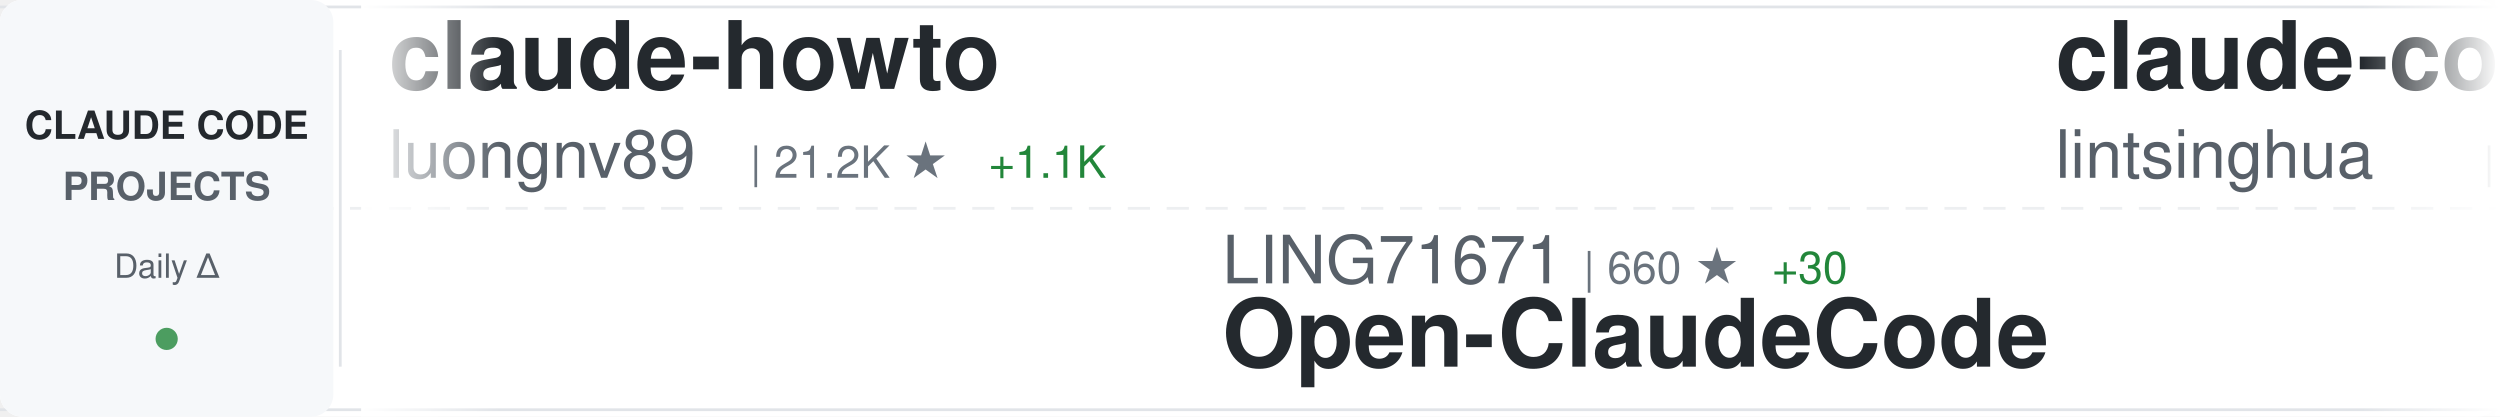
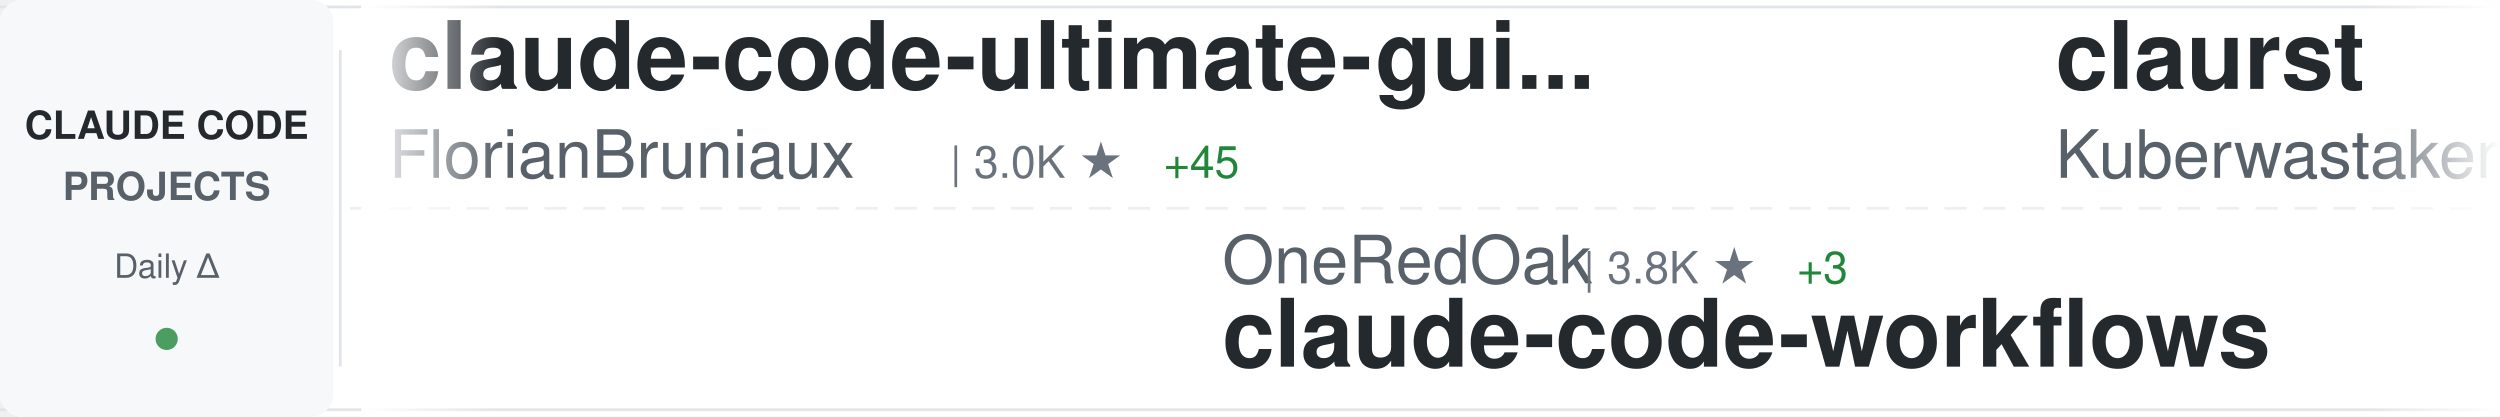
<svg xmlns="http://www.w3.org/2000/svg" width="900" height="150">
  <defs>
    <linearGradient id="awesomeLeftFade" x1="0%" y1="0%" x2="100%" y2="0%">
      <stop offset="0%" style="stop-color:#ffffff;stop-opacity:1" />
      <stop offset="100%" style="stop-color:#ffffff;stop-opacity:0" />
    </linearGradient>
    <linearGradient id="awesomeRightFade" x1="0%" y1="0%" x2="100%" y2="0%">
      <stop offset="0%" style="stop-color:#ffffff;stop-opacity:0" />
      <stop offset="100%" style="stop-color:#ffffff;stop-opacity:1" />
    </linearGradient>
  </defs>
  <rect width="900" height="150" fill="#ffffff" rx="8" />
  <rect x="0" y="2" width="900" height="1" fill="#e1e4e8" />
  <rect x="0" y="147" width="900" height="1" fill="#e1e4e8" />
  <line x1="0" y1="75" x2="900" y2="75" stroke="#e1e4e8" stroke-width="1" stroke-dasharray="8 6" opacity="0.6" />
  <rect x="0" y="0" width="120" height="150" fill="#f6f8fa" rx="8" />
  <text x="60" y="50" font-family="-apple-system, BlinkMacSystemFont, 'Segoe UI', Helvetica, Arial, sans-serif" font-size="14" font-weight="600" fill="#24292e" text-anchor="middle">CLAUDE CODE</text>
  <text x="60" y="72" font-family="-apple-system, BlinkMacSystemFont, 'Segoe UI', Helvetica, Arial, sans-serif" font-size="14" font-weight="600" fill="#586069" text-anchor="middle">PROJECTS</text>
  <text x="60" y="100" font-family="-apple-system, BlinkMacSystemFont, 'Segoe UI', Helvetica, Arial, sans-serif" font-size="12" font-weight="500" fill="#586069" text-anchor="middle">Daily Δ</text>
  <circle cx="60" cy="122" r="4" fill="#22863a" opacity="0.8" />
  <rect x="122" y="18" width="1" height="114" fill="#e1e4e8" />
  <clipPath id="awesomeTickerClip">
    <rect x="130" y="0" width="770" height="150" />
  </clipPath>
  <g clip-path="url(#awesomeTickerClip)">
    <g id="awesomeTickerItems">
      <animateTransform attributeName="transform" attributeType="XML" type="translate" from="0 0" to="-3000 0" dur="54s" repeatCount="indefinite" />
      <g transform="translate(0, 0)">
-         <text x="140" y="32" font-family="-apple-system, BlinkMacSystemFont, 'Segoe UI', Helvetica, Arial, sans-serif" font-size="34" font-weight="600" fill="#24292e">claude-howto</text>
-         <text x="140" y="64" font-family="-apple-system, BlinkMacSystemFont, 'Segoe UI', Helvetica, Arial, sans-serif" font-size="24" font-weight="400" fill="#586069">luongnv89</text>
-         <text x="270" y="64" font-family="-apple-system, BlinkMacSystemFont, 'Segoe UI', Helvetica, Arial, sans-serif" font-size="16" font-weight="500" fill="#6a737d">| 21.2K ★</text>
-         <text x="356" y="64" font-family="-apple-system, BlinkMacSystemFont, 'Segoe UI', Helvetica, Arial, sans-serif" font-size="16" font-weight="500" fill="#22863a"> +1.1K</text>
+         <text x="140" y="32" font-family="-apple-system, BlinkMacSystemFont, 'Segoe UI', Helvetica, Arial, sans-serif" font-size="34" font-weight="600" fill="#24292e">claude-code-ultimate-gui...</text>
+         <text x="140" y="64" font-family="-apple-system, BlinkMacSystemFont, 'Segoe UI', Helvetica, Arial, sans-serif" font-size="24" font-weight="400" fill="#586069">FlorianBruniaux</text>
+         <text x="342" y="64" font-family="-apple-system, BlinkMacSystemFont, 'Segoe UI', Helvetica, Arial, sans-serif" font-size="16" font-weight="500" fill="#6a737d">| 3.0K ★</text>
+         <text x="419" y="64" font-family="-apple-system, BlinkMacSystemFont, 'Segoe UI', Helvetica, Arial, sans-serif" font-size="16" font-weight="500" fill="#22863a"> +45</text>
      </g>
      <g transform="translate(300, 0)">
-         <text x="140" y="102" font-family="-apple-system, BlinkMacSystemFont, 'Segoe UI', Helvetica, Arial, sans-serif" font-size="24" font-weight="400" fill="#586069">LING71671</text>
-         <text x="270" y="102" font-family="-apple-system, BlinkMacSystemFont, 'Segoe UI', Helvetica, Arial, sans-serif" font-size="16" font-weight="500" fill="#6a737d">| 660 ★</text>
-         <text x="338" y="102" font-family="-apple-system, BlinkMacSystemFont, 'Segoe UI', Helvetica, Arial, sans-serif" font-size="16" font-weight="500" fill="#22863a"> +30</text>
-         <text x="140" y="132" font-family="-apple-system, BlinkMacSystemFont, 'Segoe UI', Helvetica, Arial, sans-serif" font-size="34" font-weight="600" fill="#24292e">Open-ClaudeCode</text>
+         <text x="140" y="102" font-family="-apple-system, BlinkMacSystemFont, 'Segoe UI', Helvetica, Arial, sans-serif" font-size="24" font-weight="400" fill="#586069">OneRedOak</text>
+         <text x="270" y="102" font-family="-apple-system, BlinkMacSystemFont, 'Segoe UI', Helvetica, Arial, sans-serif" font-size="16" font-weight="500" fill="#6a737d">| 3.8K ★</text>
+         <text x="347" y="102" font-family="-apple-system, BlinkMacSystemFont, 'Segoe UI', Helvetica, Arial, sans-serif" font-size="16" font-weight="500" fill="#22863a"> +3</text>
+         <text x="140" y="132" font-family="-apple-system, BlinkMacSystemFont, 'Segoe UI', Helvetica, Arial, sans-serif" font-size="34" font-weight="600" fill="#24292e">claude-code-workflows</text>
      </g>
      <g transform="translate(600, 0)">
-         <text x="140" y="32" font-family="-apple-system, BlinkMacSystemFont, 'Segoe UI', Helvetica, Arial, sans-serif" font-size="34" font-weight="600" fill="#24292e">claude-code-book</text>
-         <text x="140" y="64" font-family="-apple-system, BlinkMacSystemFont, 'Segoe UI', Helvetica, Arial, sans-serif" font-size="24" font-weight="400" fill="#586069">lintsinghua</text>
-         <text x="294" y="64" font-family="-apple-system, BlinkMacSystemFont, 'Segoe UI', Helvetica, Arial, sans-serif" font-size="16" font-weight="500" fill="#6a737d">| 2.2K ★</text>
-         <text x="371" y="64" font-family="-apple-system, BlinkMacSystemFont, 'Segoe UI', Helvetica, Arial, sans-serif" font-size="16" font-weight="500" fill="#22863a"> +84</text>
+         <text x="140" y="32" font-family="-apple-system, BlinkMacSystemFont, 'Segoe UI', Helvetica, Arial, sans-serif" font-size="34" font-weight="600" fill="#24292e">claurst</text>
+         <text x="140" y="64" font-family="-apple-system, BlinkMacSystemFont, 'Segoe UI', Helvetica, Arial, sans-serif" font-size="24" font-weight="400" fill="#586069">Kuberwastaken</text>
+         <text x="318" y="64" font-family="-apple-system, BlinkMacSystemFont, 'Segoe UI', Helvetica, Arial, sans-serif" font-size="16" font-weight="500" fill="#6a737d">| 8.5K ★</text>
+         <text x="395" y="64" font-family="-apple-system, BlinkMacSystemFont, 'Segoe UI', Helvetica, Arial, sans-serif" font-size="16" font-weight="500" fill="#22863a"> +245</text>
      </g>
      <g transform="translate(900, 0)">
-         <text x="140" y="102" font-family="-apple-system, BlinkMacSystemFont, 'Segoe UI', Helvetica, Arial, sans-serif" font-size="24" font-weight="400" fill="#586069">leaked-claude-code</text>
-         <text x="378" y="102" font-family="-apple-system, BlinkMacSystemFont, 'Segoe UI', Helvetica, Arial, sans-serif" font-size="16" font-weight="500" fill="#6a737d">| 825 ★</text>
-         <text x="446" y="102" font-family="-apple-system, BlinkMacSystemFont, 'Segoe UI', Helvetica, Arial, sans-serif" font-size="16" font-weight="500" fill="#22863a"> +25</text>
-         <text x="140" y="132" font-family="-apple-system, BlinkMacSystemFont, 'Segoe UI', Helvetica, Arial, sans-serif" font-size="34" font-weight="600" fill="#24292e">leaked-claude-code</text>
+         <text x="140" y="102" font-family="-apple-system, BlinkMacSystemFont, 'Segoe UI', Helvetica, Arial, sans-serif" font-size="24" font-weight="400" fill="#586069">Yuyz0112</text>
+         <text x="258" y="102" font-family="-apple-system, BlinkMacSystemFont, 'Segoe UI', Helvetica, Arial, sans-serif" font-size="16" font-weight="500" fill="#6a737d">| 2.3K ★</text>
+         <text x="335" y="102" font-family="-apple-system, BlinkMacSystemFont, 'Segoe UI', Helvetica, Arial, sans-serif" font-size="16" font-weight="500" fill="#22863a"> +2</text>
+         <text x="140" y="132" font-family="-apple-system, BlinkMacSystemFont, 'Segoe UI', Helvetica, Arial, sans-serif" font-size="34" font-weight="600" fill="#24292e">claude-code-reverse</text>
      </g>
      <g transform="translate(1200, 0)">
-         <text x="140" y="32" font-family="-apple-system, BlinkMacSystemFont, 'Segoe UI', Helvetica, Arial, sans-serif" font-size="34" font-weight="600" fill="#24292e">claude-code-source-build</text>
-         <text x="140" y="64" font-family="-apple-system, BlinkMacSystemFont, 'Segoe UI', Helvetica, Arial, sans-serif" font-size="24" font-weight="400" fill="#586069">andrew-kramer-inno</text>
-         <text x="378" y="64" font-family="-apple-system, BlinkMacSystemFont, 'Segoe UI', Helvetica, Arial, sans-serif" font-size="16" font-weight="500" fill="#6a737d">| 548 ★</text>
-         <text x="446" y="64" font-family="-apple-system, BlinkMacSystemFont, 'Segoe UI', Helvetica, Arial, sans-serif" font-size="16" font-weight="500" fill="#22863a"> +5</text>
+         <text x="140" y="32" font-family="-apple-system, BlinkMacSystemFont, 'Segoe UI', Helvetica, Arial, sans-serif" font-size="34" font-weight="600" fill="#24292e">claude-code-source</text>
+         <text x="140" y="64" font-family="-apple-system, BlinkMacSystemFont, 'Segoe UI', Helvetica, Arial, sans-serif" font-size="24" font-weight="400" fill="#586069">JrCx7scC</text>
+         <text x="258" y="64" font-family="-apple-system, BlinkMacSystemFont, 'Segoe UI', Helvetica, Arial, sans-serif" font-size="16" font-weight="500" fill="#6a737d">| 275 ★</text>
+         <text x="326" y="64" font-family="-apple-system, BlinkMacSystemFont, 'Segoe UI', Helvetica, Arial, sans-serif" font-size="16" font-weight="500" fill="#22863a"> +31</text>
      </g>
      <g transform="translate(1500, 0)">
+         <text x="140" y="102" font-family="-apple-system, BlinkMacSystemFont, 'Segoe UI', Helvetica, Arial, sans-serif" font-size="24" font-weight="400" fill="#586069">sugyan</text>
+         <text x="234" y="102" font-family="-apple-system, BlinkMacSystemFont, 'Segoe UI', Helvetica, Arial, sans-serif" font-size="16" font-weight="500" fill="#6a737d">| 999 ★</text>
+         <text x="302" y="102" font-family="-apple-system, BlinkMacSystemFont, 'Segoe UI', Helvetica, Arial, sans-serif" font-size="16" font-weight="500" fill="#22863a"> +2</text>
+         <text x="140" y="132" font-family="-apple-system, BlinkMacSystemFont, 'Segoe UI', Helvetica, Arial, sans-serif" font-size="34" font-weight="600" fill="#24292e">claude-code-webui</text>
+       </g>
+       <g transform="translate(1800, 0)">
+         <text x="140" y="32" font-family="-apple-system, BlinkMacSystemFont, 'Segoe UI', Helvetica, Arial, sans-serif" font-size="34" font-weight="600" fill="#24292e">claude-code</text>
+         <text x="140" y="64" font-family="-apple-system, BlinkMacSystemFont, 'Segoe UI', Helvetica, Arial, sans-serif" font-size="24" font-weight="400" fill="#586069">codeaashu</text>
+         <text x="270" y="64" font-family="-apple-system, BlinkMacSystemFont, 'Segoe UI', Helvetica, Arial, sans-serif" font-size="16" font-weight="500" fill="#6a737d">| 1.7K ★</text>
+         <text x="347" y="64" font-family="-apple-system, BlinkMacSystemFont, 'Segoe UI', Helvetica, Arial, sans-serif" font-size="16" font-weight="500" fill="#22863a"> +158</text>
+       </g>
+       <g transform="translate(2100, 0)">
+         <text x="140" y="102" font-family="-apple-system, BlinkMacSystemFont, 'Segoe UI', Helvetica, Arial, sans-serif" font-size="24" font-weight="400" fill="#586069">xorespesp</text>
+         <text x="270" y="102" font-family="-apple-system, BlinkMacSystemFont, 'Segoe UI', Helvetica, Arial, sans-serif" font-size="16" font-weight="500" fill="#6a737d">| 204 ★</text>
+         <text x="338" y="102" font-family="-apple-system, BlinkMacSystemFont, 'Segoe UI', Helvetica, Arial, sans-serif" font-size="16" font-weight="500" fill="#22863a"> +7</text>
+         <text x="140" y="132" font-family="-apple-system, BlinkMacSystemFont, 'Segoe UI', Helvetica, Arial, sans-serif" font-size="34" font-weight="600" fill="#24292e">claude-code</text>
+       </g>
+       <g transform="translate(2400, 0)">
+         <text x="140" y="32" font-family="-apple-system, BlinkMacSystemFont, 'Segoe UI', Helvetica, Arial, sans-serif" font-size="34" font-weight="600" fill="#24292e">edmunds-claude-code</text>
+         <text x="140" y="64" font-family="-apple-system, BlinkMacSystemFont, 'Segoe UI', Helvetica, Arial, sans-serif" font-size="24" font-weight="400" fill="#586069">edmund-io</text>
+         <text x="270" y="64" font-family="-apple-system, BlinkMacSystemFont, 'Segoe UI', Helvetica, Arial, sans-serif" font-size="16" font-weight="500" fill="#6a737d">| 1.4K ★</text>
+         <text x="347" y="64" font-family="-apple-system, BlinkMacSystemFont, 'Segoe UI', Helvetica, Arial, sans-serif" font-size="16" font-weight="500" fill="#22863a"> +3</text>
+       </g>
+       <g transform="translate(2700, 0)">
        <text x="140" y="102" font-family="-apple-system, BlinkMacSystemFont, 'Segoe UI', Helvetica, Arial, sans-serif" font-size="24" font-weight="400" fill="#586069">1rgs</text>
        <text x="210" y="102" font-family="-apple-system, BlinkMacSystemFont, 'Segoe UI', Helvetica, Arial, sans-serif" font-size="16" font-weight="500" fill="#6a737d">| 3.4K ★</text>
        <text x="287" y="102" font-family="-apple-system, BlinkMacSystemFont, 'Segoe UI', Helvetica, Arial, sans-serif" font-size="16" font-weight="500" fill="#22863a"> +5</text>
        <text x="140" y="132" font-family="-apple-system, BlinkMacSystemFont, 'Segoe UI', Helvetica, Arial, sans-serif" font-size="34" font-weight="600" fill="#24292e">claude-code-proxy</text>
      </g>
-       <g transform="translate(1800, 0)">
-         <text x="140" y="32" font-family="-apple-system, BlinkMacSystemFont, 'Segoe UI', Helvetica, Arial, sans-serif" font-size="34" font-weight="600" fill="#24292e">claude-code</text>
-         <text x="140" y="64" font-family="-apple-system, BlinkMacSystemFont, 'Segoe UI', Helvetica, Arial, sans-serif" font-size="24" font-weight="400" fill="#586069">jarmuine</text>
-         <text x="258" y="64" font-family="-apple-system, BlinkMacSystemFont, 'Segoe UI', Helvetica, Arial, sans-serif" font-size="16" font-weight="500" fill="#6a737d">| 1.9K ★</text>
-         <text x="335" y="64" font-family="-apple-system, BlinkMacSystemFont, 'Segoe UI', Helvetica, Arial, sans-serif" font-size="16" font-weight="500" fill="#22863a"> +29</text>
-       </g>
-       <g transform="translate(2100, 0)">
-         <text x="140" y="102" font-family="-apple-system, BlinkMacSystemFont, 'Segoe UI', Helvetica, Arial, sans-serif" font-size="24" font-weight="400" fill="#586069">kodu-ai</text>
-         <text x="246" y="102" font-family="-apple-system, BlinkMacSystemFont, 'Segoe UI', Helvetica, Arial, sans-serif" font-size="16" font-weight="500" fill="#6a737d">| 5.3K ★</text>
-         <text x="140" y="132" font-family="-apple-system, BlinkMacSystemFont, 'Segoe UI', Helvetica, Arial, sans-serif" font-size="34" font-weight="600" fill="#24292e">claude-coder</text>
-       </g>
-       <g transform="translate(2400, 0)">
-         <text x="140" y="32" font-family="-apple-system, BlinkMacSystemFont, 'Segoe UI', Helvetica, Arial, sans-serif" font-size="34" font-weight="600" fill="#24292e">claude-code-proxy</text>
-         <text x="140" y="64" font-family="-apple-system, BlinkMacSystemFont, 'Segoe UI', Helvetica, Arial, sans-serif" font-size="24" font-weight="400" fill="#586069">fuergaosi233</text>
-         <text x="306" y="64" font-family="-apple-system, BlinkMacSystemFont, 'Segoe UI', Helvetica, Arial, sans-serif" font-size="16" font-weight="500" fill="#6a737d">| 2.3K ★</text>
-         <text x="383" y="64" font-family="-apple-system, BlinkMacSystemFont, 'Segoe UI', Helvetica, Arial, sans-serif" font-size="16" font-weight="500" fill="#22863a"> +6</text>
-       </g>
-       <g transform="translate(2700, 0)">
-         <text x="140" y="102" font-family="-apple-system, BlinkMacSystemFont, 'Segoe UI', Helvetica, Arial, sans-serif" font-size="24" font-weight="400" fill="#586069">AICoderTudou</text>
-         <text x="306" y="102" font-family="-apple-system, BlinkMacSystemFont, 'Segoe UI', Helvetica, Arial, sans-serif" font-size="16" font-weight="500" fill="#6a737d">| 426 ★</text>
-         <text x="374" y="102" font-family="-apple-system, BlinkMacSystemFont, 'Segoe UI', Helvetica, Arial, sans-serif" font-size="16" font-weight="500" fill="#22863a"> +23</text>
-         <text x="140" y="132" font-family="-apple-system, BlinkMacSystemFont, 'Segoe UI', Helvetica, Arial, sans-serif" font-size="34" font-weight="600" fill="#24292e">claude-code-tudou</text>
-       </g>
      <g transform="translate(3000, 0)">
-         <text x="140" y="32" font-family="-apple-system, BlinkMacSystemFont, 'Segoe UI', Helvetica, Arial, sans-serif" font-size="34" font-weight="600" fill="#24292e">claude-howto</text>
-         <text x="140" y="64" font-family="-apple-system, BlinkMacSystemFont, 'Segoe UI', Helvetica, Arial, sans-serif" font-size="24" font-weight="400" fill="#586069">luongnv89</text>
-         <text x="270" y="64" font-family="-apple-system, BlinkMacSystemFont, 'Segoe UI', Helvetica, Arial, sans-serif" font-size="16" font-weight="500" fill="#6a737d">| 21.2K ★</text>
-         <text x="356" y="64" font-family="-apple-system, BlinkMacSystemFont, 'Segoe UI', Helvetica, Arial, sans-serif" font-size="16" font-weight="500" fill="#22863a"> +1.1K</text>
+         <text x="140" y="32" font-family="-apple-system, BlinkMacSystemFont, 'Segoe UI', Helvetica, Arial, sans-serif" font-size="34" font-weight="600" fill="#24292e">claude-code-ultimate-gui...</text>
+         <text x="140" y="64" font-family="-apple-system, BlinkMacSystemFont, 'Segoe UI', Helvetica, Arial, sans-serif" font-size="24" font-weight="400" fill="#586069">FlorianBruniaux</text>
+         <text x="342" y="64" font-family="-apple-system, BlinkMacSystemFont, 'Segoe UI', Helvetica, Arial, sans-serif" font-size="16" font-weight="500" fill="#6a737d">| 3.0K ★</text>
+         <text x="419" y="64" font-family="-apple-system, BlinkMacSystemFont, 'Segoe UI', Helvetica, Arial, sans-serif" font-size="16" font-weight="500" fill="#22863a"> +45</text>
      </g>
      <g transform="translate(3300, 0)">
-         <text x="140" y="102" font-family="-apple-system, BlinkMacSystemFont, 'Segoe UI', Helvetica, Arial, sans-serif" font-size="24" font-weight="400" fill="#586069">LING71671</text>
-         <text x="270" y="102" font-family="-apple-system, BlinkMacSystemFont, 'Segoe UI', Helvetica, Arial, sans-serif" font-size="16" font-weight="500" fill="#6a737d">| 660 ★</text>
-         <text x="338" y="102" font-family="-apple-system, BlinkMacSystemFont, 'Segoe UI', Helvetica, Arial, sans-serif" font-size="16" font-weight="500" fill="#22863a"> +30</text>
-         <text x="140" y="132" font-family="-apple-system, BlinkMacSystemFont, 'Segoe UI', Helvetica, Arial, sans-serif" font-size="34" font-weight="600" fill="#24292e">Open-ClaudeCode</text>
+         <text x="140" y="102" font-family="-apple-system, BlinkMacSystemFont, 'Segoe UI', Helvetica, Arial, sans-serif" font-size="24" font-weight="400" fill="#586069">OneRedOak</text>
+         <text x="270" y="102" font-family="-apple-system, BlinkMacSystemFont, 'Segoe UI', Helvetica, Arial, sans-serif" font-size="16" font-weight="500" fill="#6a737d">| 3.8K ★</text>
+         <text x="347" y="102" font-family="-apple-system, BlinkMacSystemFont, 'Segoe UI', Helvetica, Arial, sans-serif" font-size="16" font-weight="500" fill="#22863a"> +3</text>
+         <text x="140" y="132" font-family="-apple-system, BlinkMacSystemFont, 'Segoe UI', Helvetica, Arial, sans-serif" font-size="34" font-weight="600" fill="#24292e">claude-code-workflows</text>
      </g>
      <g transform="translate(3600, 0)">
-         <text x="140" y="32" font-family="-apple-system, BlinkMacSystemFont, 'Segoe UI', Helvetica, Arial, sans-serif" font-size="34" font-weight="600" fill="#24292e">claude-code-book</text>
-         <text x="140" y="64" font-family="-apple-system, BlinkMacSystemFont, 'Segoe UI', Helvetica, Arial, sans-serif" font-size="24" font-weight="400" fill="#586069">lintsinghua</text>
-         <text x="294" y="64" font-family="-apple-system, BlinkMacSystemFont, 'Segoe UI', Helvetica, Arial, sans-serif" font-size="16" font-weight="500" fill="#6a737d">| 2.2K ★</text>
-         <text x="371" y="64" font-family="-apple-system, BlinkMacSystemFont, 'Segoe UI', Helvetica, Arial, sans-serif" font-size="16" font-weight="500" fill="#22863a"> +84</text>
+         <text x="140" y="32" font-family="-apple-system, BlinkMacSystemFont, 'Segoe UI', Helvetica, Arial, sans-serif" font-size="34" font-weight="600" fill="#24292e">claurst</text>
+         <text x="140" y="64" font-family="-apple-system, BlinkMacSystemFont, 'Segoe UI', Helvetica, Arial, sans-serif" font-size="24" font-weight="400" fill="#586069">Kuberwastaken</text>
+         <text x="318" y="64" font-family="-apple-system, BlinkMacSystemFont, 'Segoe UI', Helvetica, Arial, sans-serif" font-size="16" font-weight="500" fill="#6a737d">| 8.5K ★</text>
+         <text x="395" y="64" font-family="-apple-system, BlinkMacSystemFont, 'Segoe UI', Helvetica, Arial, sans-serif" font-size="16" font-weight="500" fill="#22863a"> +245</text>
      </g>
      <g transform="translate(3900, 0)">
-         <text x="140" y="102" font-family="-apple-system, BlinkMacSystemFont, 'Segoe UI', Helvetica, Arial, sans-serif" font-size="24" font-weight="400" fill="#586069">leaked-claude-code</text>
-         <text x="378" y="102" font-family="-apple-system, BlinkMacSystemFont, 'Segoe UI', Helvetica, Arial, sans-serif" font-size="16" font-weight="500" fill="#6a737d">| 825 ★</text>
-         <text x="446" y="102" font-family="-apple-system, BlinkMacSystemFont, 'Segoe UI', Helvetica, Arial, sans-serif" font-size="16" font-weight="500" fill="#22863a"> +25</text>
-         <text x="140" y="132" font-family="-apple-system, BlinkMacSystemFont, 'Segoe UI', Helvetica, Arial, sans-serif" font-size="34" font-weight="600" fill="#24292e">leaked-claude-code</text>
+         <text x="140" y="102" font-family="-apple-system, BlinkMacSystemFont, 'Segoe UI', Helvetica, Arial, sans-serif" font-size="24" font-weight="400" fill="#586069">Yuyz0112</text>
+         <text x="258" y="102" font-family="-apple-system, BlinkMacSystemFont, 'Segoe UI', Helvetica, Arial, sans-serif" font-size="16" font-weight="500" fill="#6a737d">| 2.3K ★</text>
+         <text x="335" y="102" font-family="-apple-system, BlinkMacSystemFont, 'Segoe UI', Helvetica, Arial, sans-serif" font-size="16" font-weight="500" fill="#22863a"> +2</text>
+         <text x="140" y="132" font-family="-apple-system, BlinkMacSystemFont, 'Segoe UI', Helvetica, Arial, sans-serif" font-size="34" font-weight="600" fill="#24292e">claude-code-reverse</text>
      </g>
    </g>
  </g>
  <rect x="130" y="0" width="50" height="150" fill="url(#awesomeLeftFade)" />
  <rect x="850" y="0" width="50" height="150" fill="url(#awesomeRightFade)" />
</svg>
